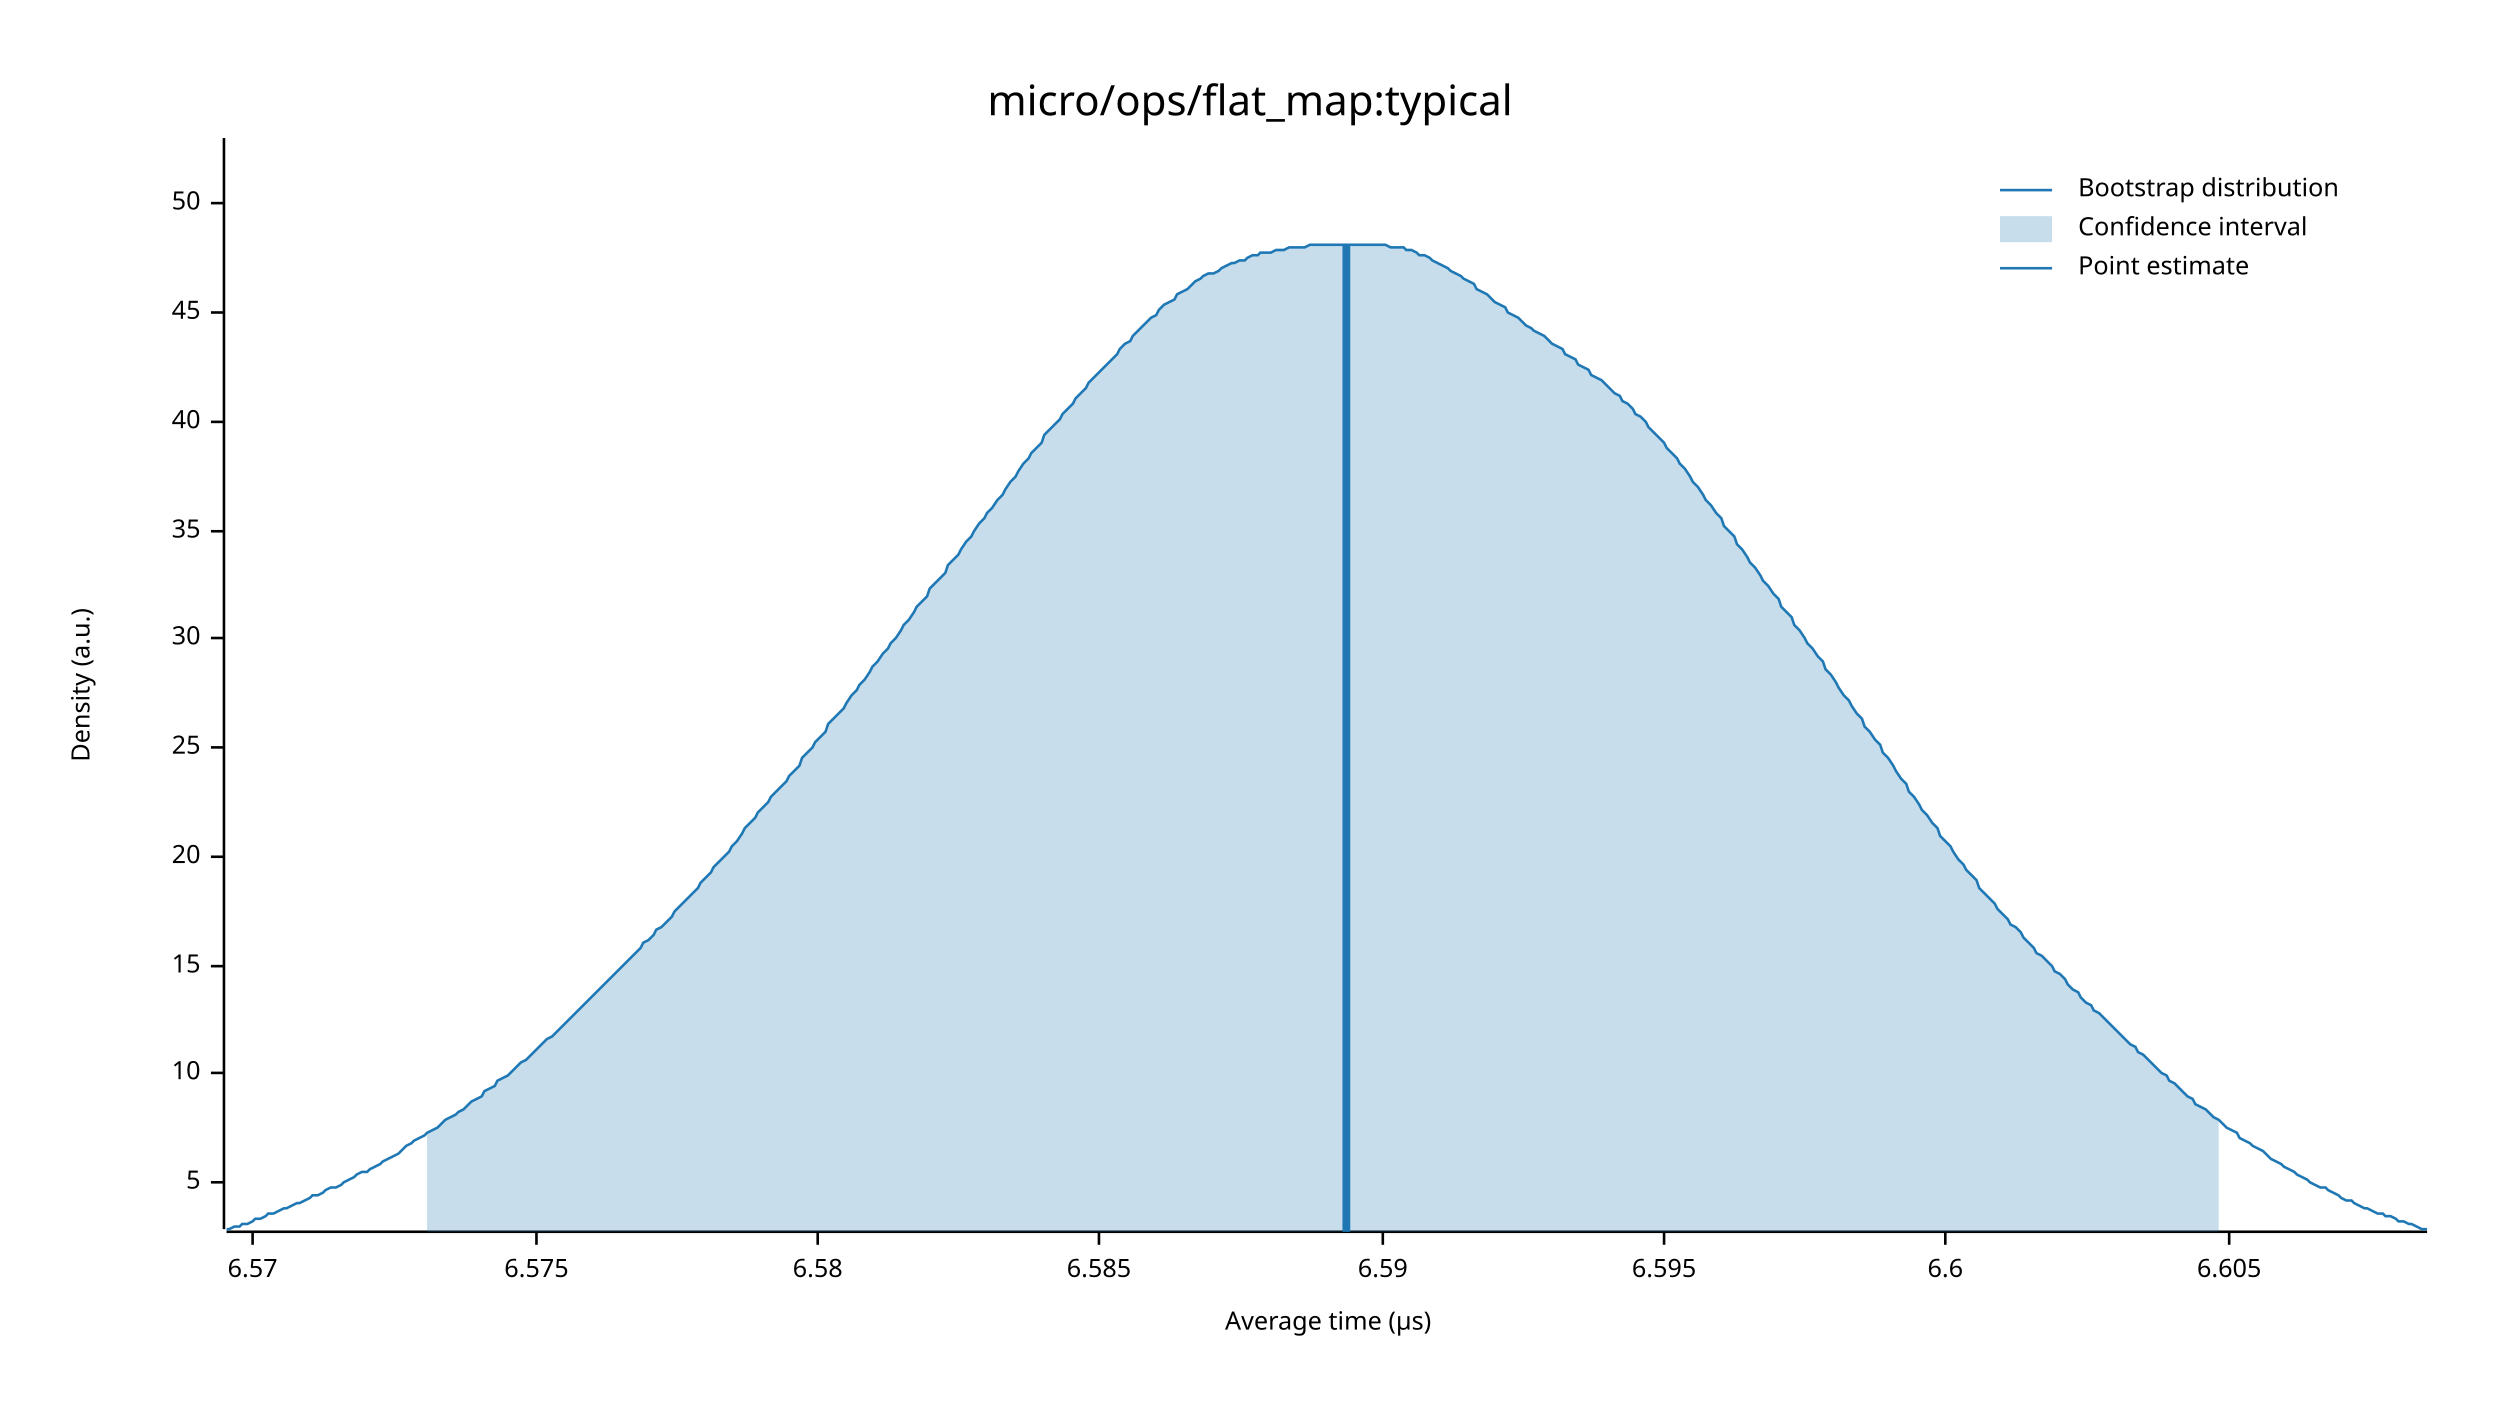
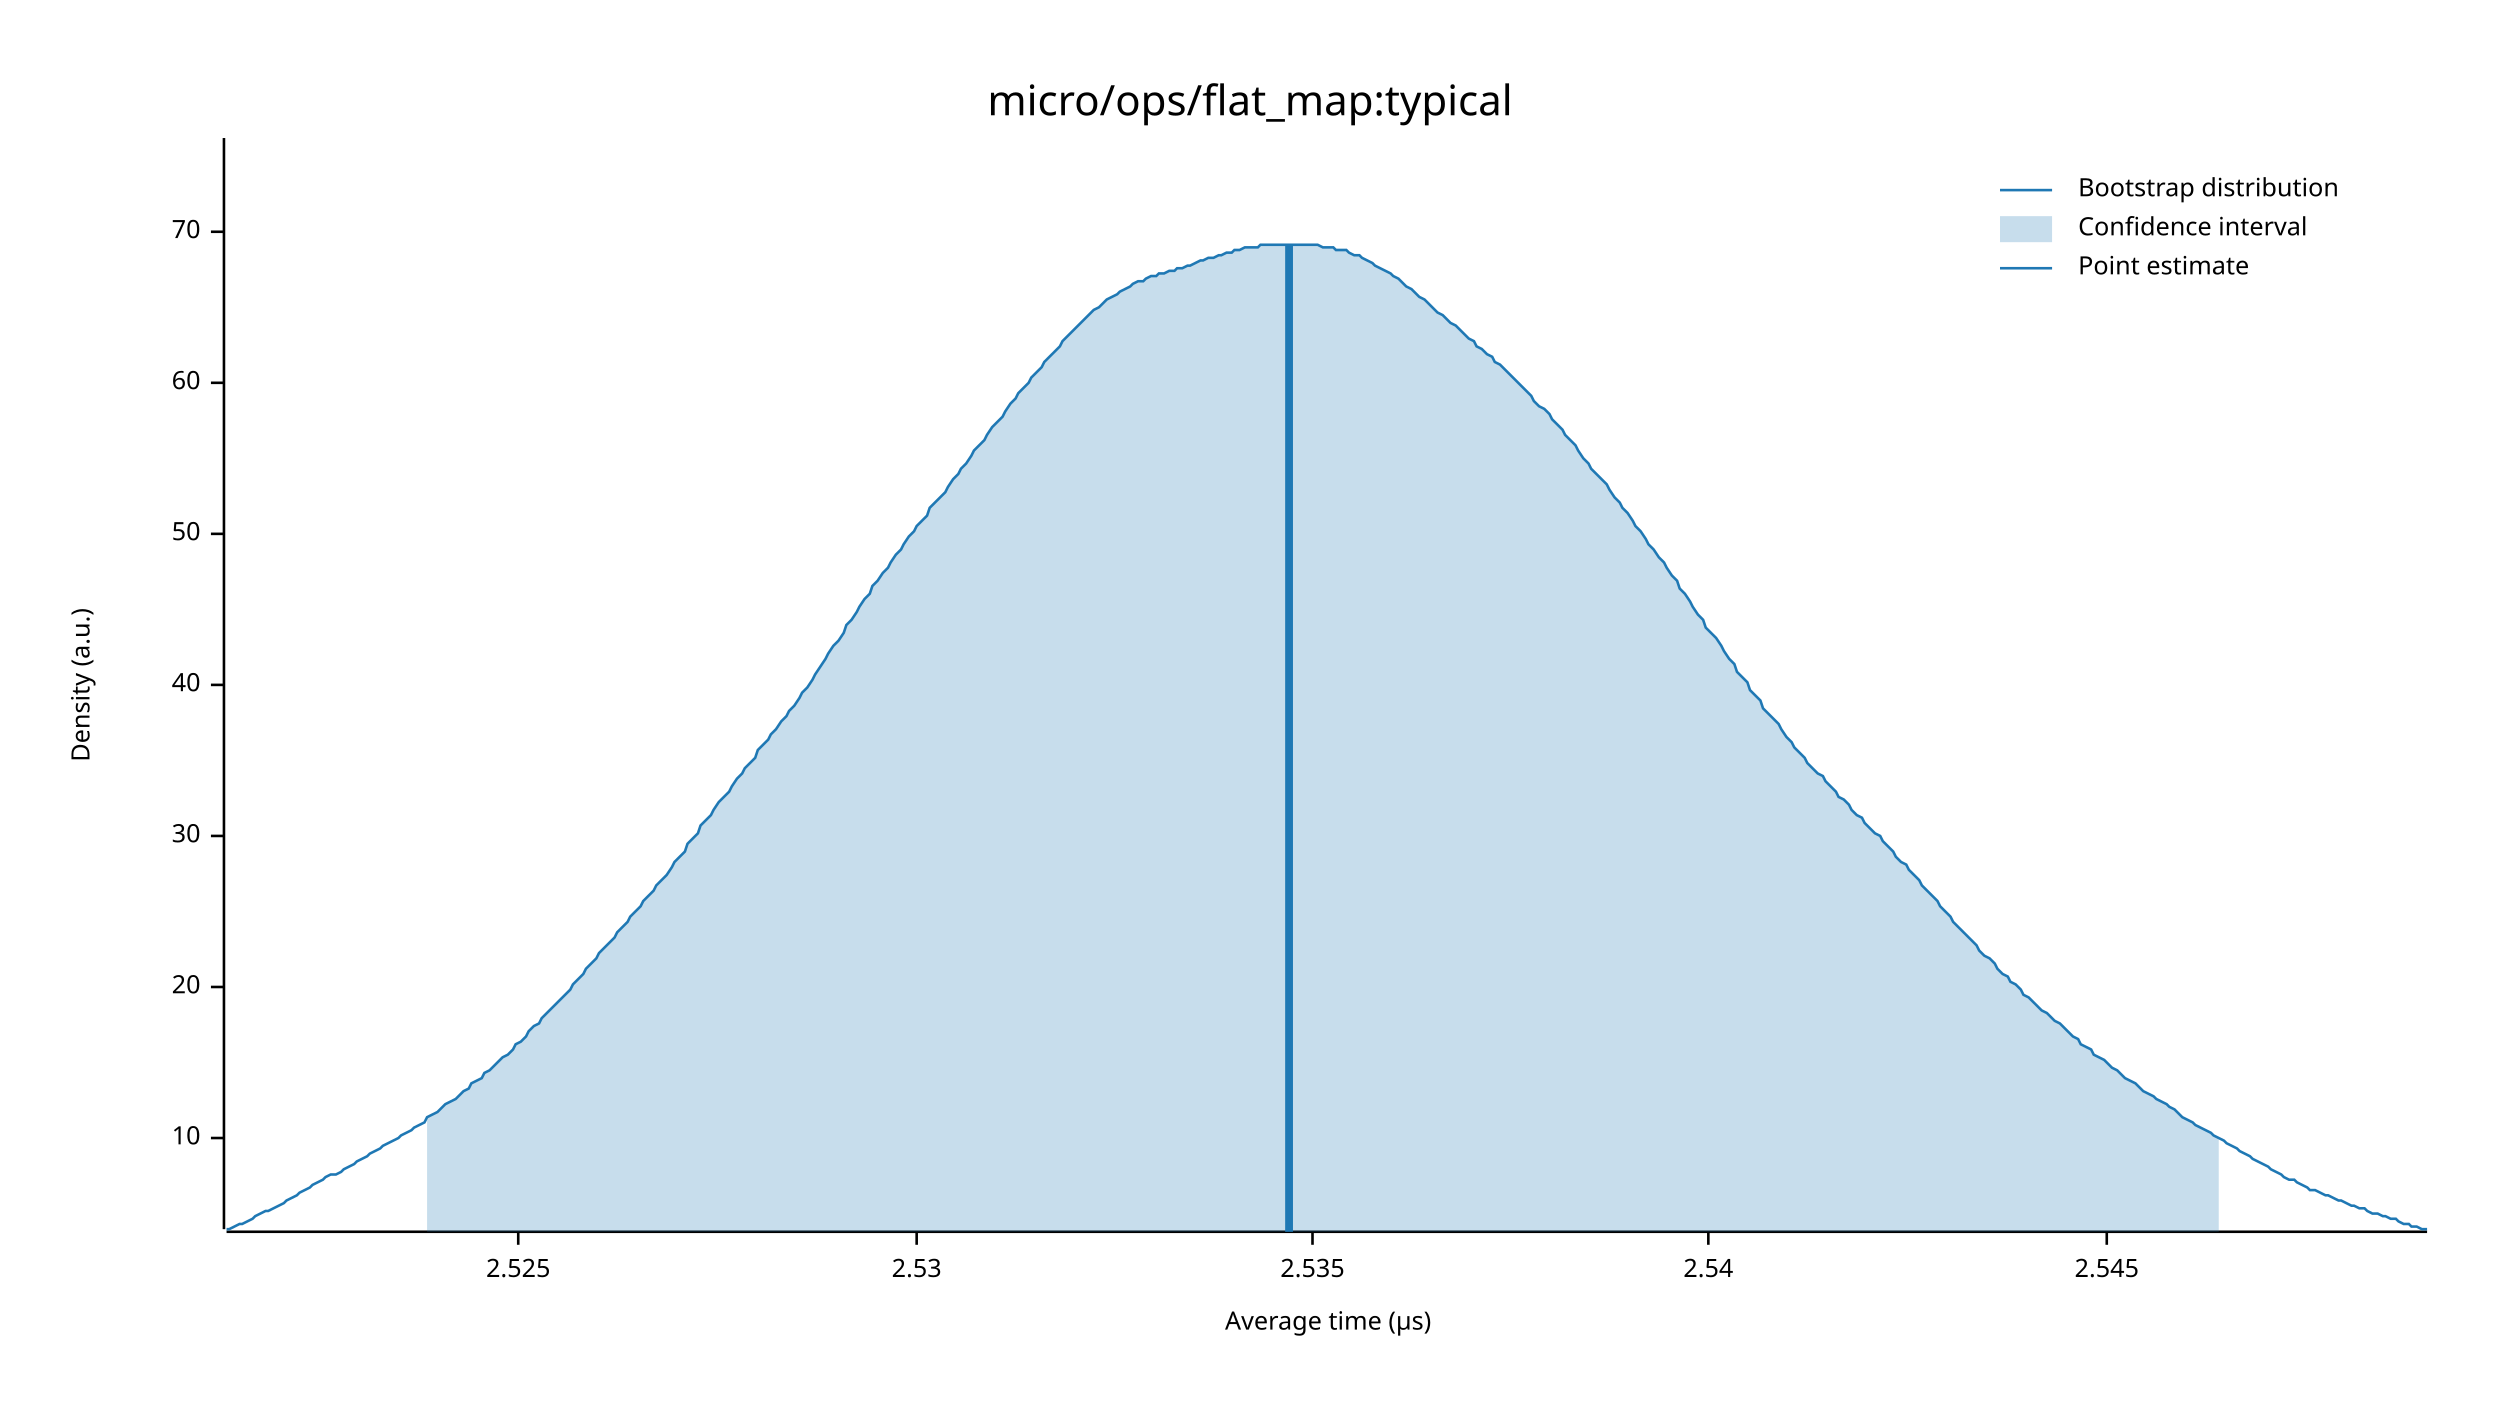
<svg xmlns="http://www.w3.org/2000/svg" width="960" height="540" viewBox="0 0 960 540">
  <text x="480" y="32" dy="0.76em" text-anchor="middle" font-family="sans-serif" font-size="16.129" opacity="1" fill="#000000">
micro/ops/flat_map:typical
</text>
  <text x="27" y="263" dy="0.76em" text-anchor="middle" font-family="sans-serif" font-size="9.677" opacity="1" fill="#000000" transform="rotate(270, 27, 263)">
Density (a.u.)
</text>
  <text x="510" y="513" dy="-0.5ex" text-anchor="middle" font-family="sans-serif" font-size="9.677" opacity="1" fill="#000000">
Average time (µs)
</text>
  <polyline fill="none" opacity="1" stroke="#000000" stroke-width="1" points="86,53 86,472 " />
-   <text x="77" y="454" dy="0.5ex" text-anchor="end" font-family="sans-serif" font-size="9.677" opacity="1" fill="#000000">
- 5
- </text>
-   <polyline fill="none" opacity="1" stroke="#000000" stroke-width="1" points="81,454 86,454 " />
-   <text x="77" y="412" dy="0.5ex" text-anchor="end" font-family="sans-serif" font-size="9.677" opacity="1" fill="#000000">
+   <text x="77" y="437" dy="0.5ex" text-anchor="end" font-family="sans-serif" font-size="9.677" opacity="1" fill="#000000">
10
</text>
-   <polyline fill="none" opacity="1" stroke="#000000" stroke-width="1" points="81,412 86,412 " />
-   <text x="77" y="371" dy="0.5ex" text-anchor="end" font-family="sans-serif" font-size="9.677" opacity="1" fill="#000000">
- 15
- </text>
-   <polyline fill="none" opacity="1" stroke="#000000" stroke-width="1" points="81,371 86,371 " />
-   <text x="77" y="329" dy="0.5ex" text-anchor="end" font-family="sans-serif" font-size="9.677" opacity="1" fill="#000000">
+   <polyline fill="none" opacity="1" stroke="#000000" stroke-width="1" points="81,437 86,437 " />
+   <text x="77" y="379" dy="0.5ex" text-anchor="end" font-family="sans-serif" font-size="9.677" opacity="1" fill="#000000">
20
</text>
-   <polyline fill="none" opacity="1" stroke="#000000" stroke-width="1" points="81,329 86,329 " />
-   <text x="77" y="287" dy="0.5ex" text-anchor="end" font-family="sans-serif" font-size="9.677" opacity="1" fill="#000000">
- 25
- </text>
-   <polyline fill="none" opacity="1" stroke="#000000" stroke-width="1" points="81,287 86,287 " />
-   <text x="77" y="245" dy="0.5ex" text-anchor="end" font-family="sans-serif" font-size="9.677" opacity="1" fill="#000000">
+   <polyline fill="none" opacity="1" stroke="#000000" stroke-width="1" points="81,379 86,379 " />
+   <text x="77" y="321" dy="0.5ex" text-anchor="end" font-family="sans-serif" font-size="9.677" opacity="1" fill="#000000">
30
</text>
-   <polyline fill="none" opacity="1" stroke="#000000" stroke-width="1" points="81,245 86,245 " />
-   <text x="77" y="204" dy="0.5ex" text-anchor="end" font-family="sans-serif" font-size="9.677" opacity="1" fill="#000000">
- 35
- </text>
-   <polyline fill="none" opacity="1" stroke="#000000" stroke-width="1" points="81,204 86,204 " />
-   <text x="77" y="162" dy="0.5ex" text-anchor="end" font-family="sans-serif" font-size="9.677" opacity="1" fill="#000000">
+   <polyline fill="none" opacity="1" stroke="#000000" stroke-width="1" points="81,321 86,321 " />
+   <text x="77" y="263" dy="0.5ex" text-anchor="end" font-family="sans-serif" font-size="9.677" opacity="1" fill="#000000">
40
</text>
-   <polyline fill="none" opacity="1" stroke="#000000" stroke-width="1" points="81,162 86,162 " />
-   <text x="77" y="120" dy="0.5ex" text-anchor="end" font-family="sans-serif" font-size="9.677" opacity="1" fill="#000000">
- 45
- </text>
-   <polyline fill="none" opacity="1" stroke="#000000" stroke-width="1" points="81,120 86,120 " />
-   <text x="77" y="78" dy="0.5ex" text-anchor="end" font-family="sans-serif" font-size="9.677" opacity="1" fill="#000000">
+   <polyline fill="none" opacity="1" stroke="#000000" stroke-width="1" points="81,263 86,263 " />
+   <text x="77" y="205" dy="0.5ex" text-anchor="end" font-family="sans-serif" font-size="9.677" opacity="1" fill="#000000">
50
</text>
-   <polyline fill="none" opacity="1" stroke="#000000" stroke-width="1" points="81,78 86,78 " />
+   <polyline fill="none" opacity="1" stroke="#000000" stroke-width="1" points="81,205 86,205 " />
+   <text x="77" y="147" dy="0.5ex" text-anchor="end" font-family="sans-serif" font-size="9.677" opacity="1" fill="#000000">
+ 60
+ </text>
+   <polyline fill="none" opacity="1" stroke="#000000" stroke-width="1" points="81,147 86,147 " />
+   <text x="77" y="89" dy="0.5ex" text-anchor="end" font-family="sans-serif" font-size="9.677" opacity="1" fill="#000000">
+ 70
+ </text>
+   <polyline fill="none" opacity="1" stroke="#000000" stroke-width="1" points="81,89 86,89 " />
  <polyline fill="none" opacity="1" stroke="#000000" stroke-width="1" points="87,473 932,473 " />
-   <text x="97" y="483" dy="0.76em" text-anchor="middle" font-family="sans-serif" font-size="9.677" opacity="1" fill="#000000">
- 6.57
+   <text x="199" y="483" dy="0.76em" text-anchor="middle" font-family="sans-serif" font-size="9.677" opacity="1" fill="#000000">
+ 2.525
</text>
-   <polyline fill="none" opacity="1" stroke="#000000" stroke-width="1" points="97,473 97,478 " />
-   <text x="206" y="483" dy="0.76em" text-anchor="middle" font-family="sans-serif" font-size="9.677" opacity="1" fill="#000000">
- 6.575
+   <polyline fill="none" opacity="1" stroke="#000000" stroke-width="1" points="199,473 199,478 " />
+   <text x="352" y="483" dy="0.76em" text-anchor="middle" font-family="sans-serif" font-size="9.677" opacity="1" fill="#000000">
+ 2.53
</text>
-   <polyline fill="none" opacity="1" stroke="#000000" stroke-width="1" points="206,473 206,478 " />
-   <text x="314" y="483" dy="0.76em" text-anchor="middle" font-family="sans-serif" font-size="9.677" opacity="1" fill="#000000">
- 6.58
+   <polyline fill="none" opacity="1" stroke="#000000" stroke-width="1" points="352,473 352,478 " />
+   <text x="504" y="483" dy="0.76em" text-anchor="middle" font-family="sans-serif" font-size="9.677" opacity="1" fill="#000000">
+ 2.535
</text>
-   <polyline fill="none" opacity="1" stroke="#000000" stroke-width="1" points="314,473 314,478 " />
-   <text x="422" y="483" dy="0.76em" text-anchor="middle" font-family="sans-serif" font-size="9.677" opacity="1" fill="#000000">
- 6.585
+   <polyline fill="none" opacity="1" stroke="#000000" stroke-width="1" points="504,473 504,478 " />
+   <text x="656" y="483" dy="0.76em" text-anchor="middle" font-family="sans-serif" font-size="9.677" opacity="1" fill="#000000">
+ 2.54
</text>
-   <polyline fill="none" opacity="1" stroke="#000000" stroke-width="1" points="422,473 422,478 " />
-   <text x="531" y="483" dy="0.76em" text-anchor="middle" font-family="sans-serif" font-size="9.677" opacity="1" fill="#000000">
- 6.59
+   <polyline fill="none" opacity="1" stroke="#000000" stroke-width="1" points="656,473 656,478 " />
+   <text x="809" y="483" dy="0.76em" text-anchor="middle" font-family="sans-serif" font-size="9.677" opacity="1" fill="#000000">
+ 2.545
</text>
-   <polyline fill="none" opacity="1" stroke="#000000" stroke-width="1" points="531,473 531,478 " />
-   <text x="639" y="483" dy="0.76em" text-anchor="middle" font-family="sans-serif" font-size="9.677" opacity="1" fill="#000000">
- 6.595
- </text>
-   <polyline fill="none" opacity="1" stroke="#000000" stroke-width="1" points="639,473 639,478 " />
-   <text x="747" y="483" dy="0.76em" text-anchor="middle" font-family="sans-serif" font-size="9.677" opacity="1" fill="#000000">
- 6.6
- </text>
-   <polyline fill="none" opacity="1" stroke="#000000" stroke-width="1" points="747,473 747,478 " />
-   <text x="856" y="483" dy="0.76em" text-anchor="middle" font-family="sans-serif" font-size="9.677" opacity="1" fill="#000000">
- 6.605
- </text>
-   <polyline fill="none" opacity="1" stroke="#000000" stroke-width="1" points="856,473 856,478 " />
-   <polyline fill="none" opacity="1" stroke="#1F78B4" stroke-width="1" points="87,472 88,472 90,471 92,471 93,470 95,470 97,469 98,468 100,468 102,467 103,466 105,466 107,465 109,464 110,464 112,463 114,462 115,462 117,461 119,460 120,459 122,459 124,458 125,457 127,456 129,456 131,455 132,454 134,453 136,452 137,451 139,450 141,450 142,449 144,448 146,447 147,446 149,445 151,444 153,443 154,442 156,440 158,439 159,438 161,437 163,436 164,435 166,434 168,433 169,432 171,430 173,429 175,428 176,427 178,426 180,424 181,423 183,422 185,421 186,419 188,418 190,417 191,415 193,414 195,413 197,411 198,410 200,408 202,407 203,406 205,404 207,402 208,401 210,399 212,398 214,396 215,395 217,393 219,391 220,390 222,388 224,386 225,385 227,383 229,381 230,380 232,378 234,376 236,374 237,373 239,371 241,369 242,368 244,366 246,364 247,362 249,361 251,359 252,357 254,356 256,354 258,352 259,350 261,348 263,346 264,345 266,343 268,341 269,339 271,337 273,335 274,333 276,331 278,329 280,327 281,325 283,323 285,320 286,318 288,316 290,314 291,312 293,310 295,308 296,306 298,304 300,302 302,300 303,298 305,296 307,294 308,291 310,289 312,287 313,285 315,283 317,281 318,278 320,276 322,274 324,272 325,270 327,267 329,265 330,263 332,261 334,258 335,256 337,254 339,251 341,249 342,247 344,245 346,242 347,240 349,238 351,235 352,233 354,231 356,229 357,226 359,224 361,222 363,220 364,217 366,215 368,213 369,211 371,208 373,206 374,204 376,201 378,199 379,197 381,195 383,192 385,190 386,188 388,185 390,183 391,181 393,178 395,176 396,174 398,172 400,170 401,167 403,165 405,163 407,161 408,159 410,157 412,155 413,153 415,151 417,149 418,147 420,145 422,143 423,142 425,140 427,138 429,136 430,134 432,132 434,131 435,129 437,127 439,125 440,124 442,122 444,121 445,119 447,117 449,116 451,115 452,113 454,112 456,111 457,110 459,108 461,107 462,106 464,105 466,105 468,104 469,103 471,102 473,101 474,101 476,100 478,100 479,99 481,98 483,98 484,97 486,97 488,97 490,96 491,96 493,96 495,95 496,95 498,95 500,95 501,95 503,94 505,94 506,94 508,94 510,94 512,94 513,94 515,94 517,94 518,94 520,94 522,94 523,94 525,94 527,94 528,94 530,94 532,94 534,95 535,95 537,95 539,95 540,96 542,96 544,97 545,98 547,98 549,99 550,100 552,101 554,102 556,103 557,104 559,105 561,106 562,107 564,108 566,109 567,111 569,112 571,113 573,115 574,116 576,117 578,118 579,120 581,121 583,122 584,123 586,125 588,126 589,127 591,128 593,129 595,131 596,132 598,133 600,134 601,136 603,137 605,138 606,140 608,141 610,142 611,144 613,145 615,146 617,148 618,149 620,151 622,152 623,154 625,155 627,157 628,159 630,160 632,162 633,164 635,166 637,168 639,170 640,172 642,174 644,176 645,178 647,180 649,183 650,185 652,187 654,190 655,192 657,194 659,197 661,199 662,202 664,204 666,206 667,209 669,211 671,214 672,216 674,218 676,221 677,223 679,225 681,228 683,230 684,233 686,235 688,237 689,240 691,242 693,245 694,247 696,249 698,252 700,254 701,257 703,259 705,262 706,264 708,267 710,269 711,271 713,274 715,276 716,279 718,281 720,284 722,286 723,289 725,291 727,294 728,296 730,299 732,301 733,304 735,306 737,309 738,311 740,313 742,316 744,318 745,321 747,323 749,325 750,327 752,330 754,332 755,334 757,336 759,338 760,341 762,343 764,345 766,347 767,349 769,351 771,353 772,355 774,356 776,358 777,360 779,362 781,364 782,366 784,367 786,369 788,371 789,373 791,374 793,376 794,378 796,380 798,381 799,383 801,385 803,386 804,388 806,389 808,391 810,393 811,394 813,396 815,398 816,399 818,401 820,402 821,404 823,405 825,407 827,409 828,410 830,412 832,413 833,415 835,416 837,418 838,419 840,421 842,422 843,424 845,425 847,426 849,428 850,429 852,430 854,432 855,433 857,434 859,435 860,437 862,438 864,439 865,440 867,441 869,442 871,444 872,445 874,446 876,447 877,448 879,449 881,450 882,451 884,452 886,453 887,454 889,455 891,456 893,456 894,457 896,458 898,459 899,460 901,461 903,461 904,462 906,463 908,464 909,464 911,465 913,466 915,466 916,467 918,467 920,468 921,469 923,469 925,470 926,470 928,471 930,472 932,472 " />
-   <polygon opacity="0.25" fill="#1F78B4" points="164,435 166,434 168,433 169,432 171,430 173,429 175,428 176,427 178,426 180,424 181,423 183,422 185,421 186,419 188,418 190,417 191,415 193,414 195,413 197,411 198,410 200,408 202,407 203,406 205,404 207,402 208,401 210,399 212,398 214,396 215,395 217,393 219,391 220,390 222,388 224,386 225,385 227,383 229,381 230,380 232,378 234,376 236,374 237,373 239,371 241,369 242,368 244,366 246,364 247,362 249,361 251,359 252,357 254,356 256,354 258,352 259,350 261,348 263,346 264,345 266,343 268,341 269,339 271,337 273,335 274,333 276,331 278,329 280,327 281,325 283,323 285,320 286,318 288,316 290,314 291,312 293,310 295,308 296,306 298,304 300,302 302,300 303,298 305,296 307,294 308,291 310,289 312,287 313,285 315,283 317,281 318,278 320,276 322,274 324,272 325,270 327,267 329,265 330,263 332,261 334,258 335,256 337,254 339,251 341,249 342,247 344,245 346,242 347,240 349,238 351,235 352,233 354,231 356,229 357,226 359,224 361,222 363,220 364,217 366,215 368,213 369,211 371,208 373,206 374,204 376,201 378,199 379,197 381,195 383,192 385,190 386,188 388,185 390,183 391,181 393,178 395,176 396,174 398,172 400,170 401,167 403,165 405,163 407,161 408,159 410,157 412,155 413,153 415,151 417,149 418,147 420,145 422,143 423,142 425,140 427,138 429,136 430,134 432,132 434,131 435,129 437,127 439,125 440,124 442,122 444,121 445,119 447,117 449,116 451,115 452,113 454,112 456,111 457,110 459,108 461,107 462,106 464,105 466,105 468,104 469,103 471,102 473,101 474,101 476,100 478,100 479,99 481,98 483,98 484,97 486,97 488,97 490,96 491,96 493,96 495,95 496,95 498,95 500,95 501,95 503,94 505,94 506,94 508,94 510,94 512,94 513,94 515,94 517,94 518,94 520,94 522,94 523,94 525,94 527,94 528,94 530,94 532,94 534,95 535,95 537,95 539,95 540,96 542,96 544,97 545,98 547,98 549,99 550,100 552,101 554,102 556,103 557,104 559,105 561,106 562,107 564,108 566,109 567,111 569,112 571,113 573,115 574,116 576,117 578,118 579,120 581,121 583,122 584,123 586,125 588,126 589,127 591,128 593,129 595,131 596,132 598,133 600,134 601,136 603,137 605,138 606,140 608,141 610,142 611,144 613,145 615,146 617,148 618,149 620,151 622,152 623,154 625,155 627,157 628,159 630,160 632,162 633,164 635,166 637,168 639,170 640,172 642,174 644,176 645,178 647,180 649,183 650,185 652,187 654,190 655,192 657,194 659,197 661,199 662,202 664,204 666,206 667,209 669,211 671,214 672,216 674,218 676,221 677,223 679,225 681,228 683,230 684,233 686,235 688,237 689,240 691,242 693,245 694,247 696,249 698,252 700,254 701,257 703,259 705,262 706,264 708,267 710,269 711,271 713,274 715,276 716,279 718,281 720,284 722,286 723,289 725,291 727,294 728,296 730,299 732,301 733,304 735,306 737,309 738,311 740,313 742,316 744,318 745,321 747,323 749,325 750,327 752,330 754,332 755,334 757,336 759,338 760,341 762,343 764,345 766,347 767,349 769,351 771,353 772,355 774,356 776,358 777,360 779,362 781,364 782,366 784,367 786,369 788,371 789,373 791,374 793,376 794,378 796,380 798,381 799,383 801,385 803,386 804,388 806,389 808,391 810,393 811,394 813,396 815,398 816,399 818,401 820,402 821,404 823,405 825,407 827,409 828,410 830,412 832,413 833,415 835,416 837,418 838,419 840,421 842,422 843,424 845,425 847,426 849,428 850,429 852,430 852,473 164,473 " />
-   <polyline fill="none" opacity="1" stroke="#1F78B4" stroke-width="3" points="517,473 517,94 " />
+   <polyline fill="none" opacity="1" stroke="#000000" stroke-width="1" points="809,473 809,478 " />
+   <polyline fill="none" opacity="1" stroke="#1F78B4" stroke-width="1" points="87,472 88,472 90,471 92,470 93,470 95,469 97,468 98,467 100,466 102,465 103,465 105,464 107,463 109,462 110,461 112,460 114,459 115,458 117,457 119,456 120,455 122,454 124,453 125,452 127,451 129,451 131,450 132,449 134,448 136,447 137,446 139,445 141,444 142,443 144,442 146,441 147,440 149,439 151,438 153,437 154,436 156,435 158,434 159,433 161,432 163,431 164,429 166,428 168,427 169,426 171,424 173,423 175,422 176,421 178,419 180,418 181,416 183,415 185,414 186,412 188,411 190,409 191,408 193,406 195,405 197,403 198,401 200,400 202,398 203,396 205,394 207,393 208,391 210,389 212,387 214,385 215,384 217,382 219,380 220,378 222,376 224,374 225,372 227,370 229,368 230,366 232,364 234,362 236,360 237,358 239,356 241,354 242,352 244,350 246,348 247,346 249,344 251,342 252,340 254,338 256,336 258,333 259,331 261,329 263,327 264,324 266,322 268,320 269,317 271,315 273,313 274,311 276,308 278,306 280,304 281,302 283,299 285,297 286,295 288,293 290,291 291,288 293,286 295,284 296,282 298,280 300,277 302,275 303,273 305,271 307,268 308,266 310,264 312,261 313,259 315,256 317,253 318,251 320,248 322,246 324,243 325,240 327,238 329,235 330,233 332,230 334,228 335,225 337,223 339,220 341,218 342,216 344,213 346,211 347,209 349,206 351,204 352,202 354,200 356,198 357,195 359,193 361,191 363,189 364,187 366,184 368,182 369,180 371,178 373,175 374,173 376,171 378,169 379,167 381,164 383,162 385,160 386,158 388,155 390,153 391,151 393,149 395,147 396,145 398,143 400,141 401,139 403,137 405,135 407,133 408,131 410,129 412,127 413,126 415,124 417,122 418,121 420,119 422,118 423,117 425,115 427,114 429,113 430,112 432,111 434,110 435,109 437,108 439,108 440,107 442,106 444,106 445,105 447,105 449,104 451,104 452,103 454,103 456,102 457,102 459,101 461,100 462,100 464,99 466,99 468,98 469,98 471,97 473,97 474,96 476,96 478,95 479,95 481,95 483,95 484,94 486,94 488,94 490,94 491,94 493,94 495,94 496,94 498,94 500,94 501,94 503,94 505,94 506,94 508,95 510,95 512,95 513,96 515,96 517,96 518,97 520,98 522,98 523,99 525,100 527,101 528,102 530,103 532,104 534,105 535,106 537,107 539,109 540,110 542,111 544,113 545,114 547,115 549,117 550,118 552,120 554,121 556,123 557,124 559,125 561,127 562,128 564,130 566,131 567,133 569,134 571,136 573,137 574,139 576,140 578,142 579,143 581,145 583,147 584,148 586,150 588,152 589,154 591,156 593,157 595,159 596,161 598,163 600,165 601,167 603,169 605,171 606,173 608,176 610,178 611,180 613,182 615,184 617,186 618,188 620,191 622,193 623,195 625,197 627,200 628,202 630,204 632,207 633,209 635,211 637,214 639,216 640,218 642,221 644,223 645,226 647,228 649,231 650,233 652,236 654,238 655,241 657,243 659,245 661,248 662,250 664,253 666,255 667,258 669,260 671,262 672,265 674,267 676,269 677,272 679,274 681,276 683,278 684,280 686,283 688,285 689,287 691,289 693,291 694,293 696,295 698,297 700,298 701,300 703,302 705,304 706,306 708,307 710,309 711,311 713,313 715,314 716,316 718,318 720,320 722,321 723,323 725,325 727,327 728,329 730,331 732,332 733,334 735,336 737,338 738,340 740,342 742,344 744,346 745,348 747,350 749,352 750,354 752,356 754,358 755,359 757,361 759,363 760,365 762,367 764,368 766,370 767,372 769,374 771,375 772,377 774,378 776,380 777,382 779,383 781,385 782,386 784,388 786,389 788,391 789,392 791,393 793,395 794,396 796,398 798,399 799,401 801,402 803,403 804,405 806,406 808,407 810,409 811,410 813,411 815,413 816,414 818,415 820,416 821,417 823,419 825,420 827,421 828,422 830,423 832,424 833,425 835,426 837,428 838,429 840,430 842,431 843,432 845,433 847,434 849,435 850,436 852,437 854,438 855,439 857,440 859,441 860,442 862,443 864,444 865,445 867,446 869,447 871,448 872,449 874,450 876,451 877,452 879,453 881,453 882,454 884,455 886,456 887,457 889,457 891,458 893,459 894,459 896,460 898,461 899,461 901,462 903,463 904,463 906,464 908,464 909,465 911,466 913,466 915,467 916,467 918,468 920,468 921,469 923,470 925,470 926,471 928,471 930,472 932,472 " />
+   <polygon opacity="0.25" fill="#1F78B4" points="164,429 166,428 168,427 169,426 171,424 173,423 175,422 176,421 178,419 180,418 181,416 183,415 185,414 186,412 188,411 190,409 191,408 193,406 195,405 197,403 198,401 200,400 202,398 203,396 205,394 207,393 208,391 210,389 212,387 214,385 215,384 217,382 219,380 220,378 222,376 224,374 225,372 227,370 229,368 230,366 232,364 234,362 236,360 237,358 239,356 241,354 242,352 244,350 246,348 247,346 249,344 251,342 252,340 254,338 256,336 258,333 259,331 261,329 263,327 264,324 266,322 268,320 269,317 271,315 273,313 274,311 276,308 278,306 280,304 281,302 283,299 285,297 286,295 288,293 290,291 291,288 293,286 295,284 296,282 298,280 300,277 302,275 303,273 305,271 307,268 308,266 310,264 312,261 313,259 315,256 317,253 318,251 320,248 322,246 324,243 325,240 327,238 329,235 330,233 332,230 334,228 335,225 337,223 339,220 341,218 342,216 344,213 346,211 347,209 349,206 351,204 352,202 354,200 356,198 357,195 359,193 361,191 363,189 364,187 366,184 368,182 369,180 371,178 373,175 374,173 376,171 378,169 379,167 381,164 383,162 385,160 386,158 388,155 390,153 391,151 393,149 395,147 396,145 398,143 400,141 401,139 403,137 405,135 407,133 408,131 410,129 412,127 413,126 415,124 417,122 418,121 420,119 422,118 423,117 425,115 427,114 429,113 430,112 432,111 434,110 435,109 437,108 439,108 440,107 442,106 444,106 445,105 447,105 449,104 451,104 452,103 454,103 456,102 457,102 459,101 461,100 462,100 464,99 466,99 468,98 469,98 471,97 473,97 474,96 476,96 478,95 479,95 481,95 483,95 484,94 486,94 488,94 490,94 491,94 493,94 495,94 496,94 498,94 500,94 501,94 503,94 505,94 506,94 508,95 510,95 512,95 513,96 515,96 517,96 518,97 520,98 522,98 523,99 525,100 527,101 528,102 530,103 532,104 534,105 535,106 537,107 539,109 540,110 542,111 544,113 545,114 547,115 549,117 550,118 552,120 554,121 556,123 557,124 559,125 561,127 562,128 564,130 566,131 567,133 569,134 571,136 573,137 574,139 576,140 578,142 579,143 581,145 583,147 584,148 586,150 588,152 589,154 591,156 593,157 595,159 596,161 598,163 600,165 601,167 603,169 605,171 606,173 608,176 610,178 611,180 613,182 615,184 617,186 618,188 620,191 622,193 623,195 625,197 627,200 628,202 630,204 632,207 633,209 635,211 637,214 639,216 640,218 642,221 644,223 645,226 647,228 649,231 650,233 652,236 654,238 655,241 657,243 659,245 661,248 662,250 664,253 666,255 667,258 669,260 671,262 672,265 674,267 676,269 677,272 679,274 681,276 683,278 684,280 686,283 688,285 689,287 691,289 693,291 694,293 696,295 698,297 700,298 701,300 703,302 705,304 706,306 708,307 710,309 711,311 713,313 715,314 716,316 718,318 720,320 722,321 723,323 725,325 727,327 728,329 730,331 732,332 733,334 735,336 737,338 738,340 740,342 742,344 744,346 745,348 747,350 749,352 750,354 752,356 754,358 755,359 757,361 759,363 760,365 762,367 764,368 766,370 767,372 769,374 771,375 772,377 774,378 776,380 777,382 779,383 781,385 782,386 784,388 786,389 788,391 789,392 791,393 793,395 794,396 796,398 798,399 799,401 801,402 803,403 804,405 806,406 808,407 810,409 811,410 813,411 815,413 816,414 818,415 820,416 821,417 823,419 825,420 827,421 828,422 830,423 832,424 833,425 835,426 837,428 838,429 840,430 842,431 843,432 845,433 847,434 849,435 850,436 852,437 852,473 164,473 " />
+   <polyline fill="none" opacity="1" stroke="#1F78B4" stroke-width="3" points="495,473 495,94 " />
  <text x="798" y="68" dy="0.76em" text-anchor="start" font-family="sans-serif" font-size="9.677" opacity="1" fill="#000000">
Bootstrap distribution
</text>
  <text x="798" y="83" dy="0.76em" text-anchor="start" font-family="sans-serif" font-size="9.677" opacity="1" fill="#000000">
Confidence interval
</text>
  <text x="798" y="98" dy="0.76em" text-anchor="start" font-family="sans-serif" font-size="9.677" opacity="1" fill="#000000">
Point estimate
</text>
  <polyline fill="none" opacity="1" stroke="#1F78B4" stroke-width="1" points="768,73 788,73 " />
  <rect x="768" y="83" width="20" height="10" opacity="0.25" fill="#1F78B4" stroke="none" />
  <polyline fill="none" opacity="1" stroke="#1F78B4" stroke-width="1" points="768,103 788,103 " />
</svg>
